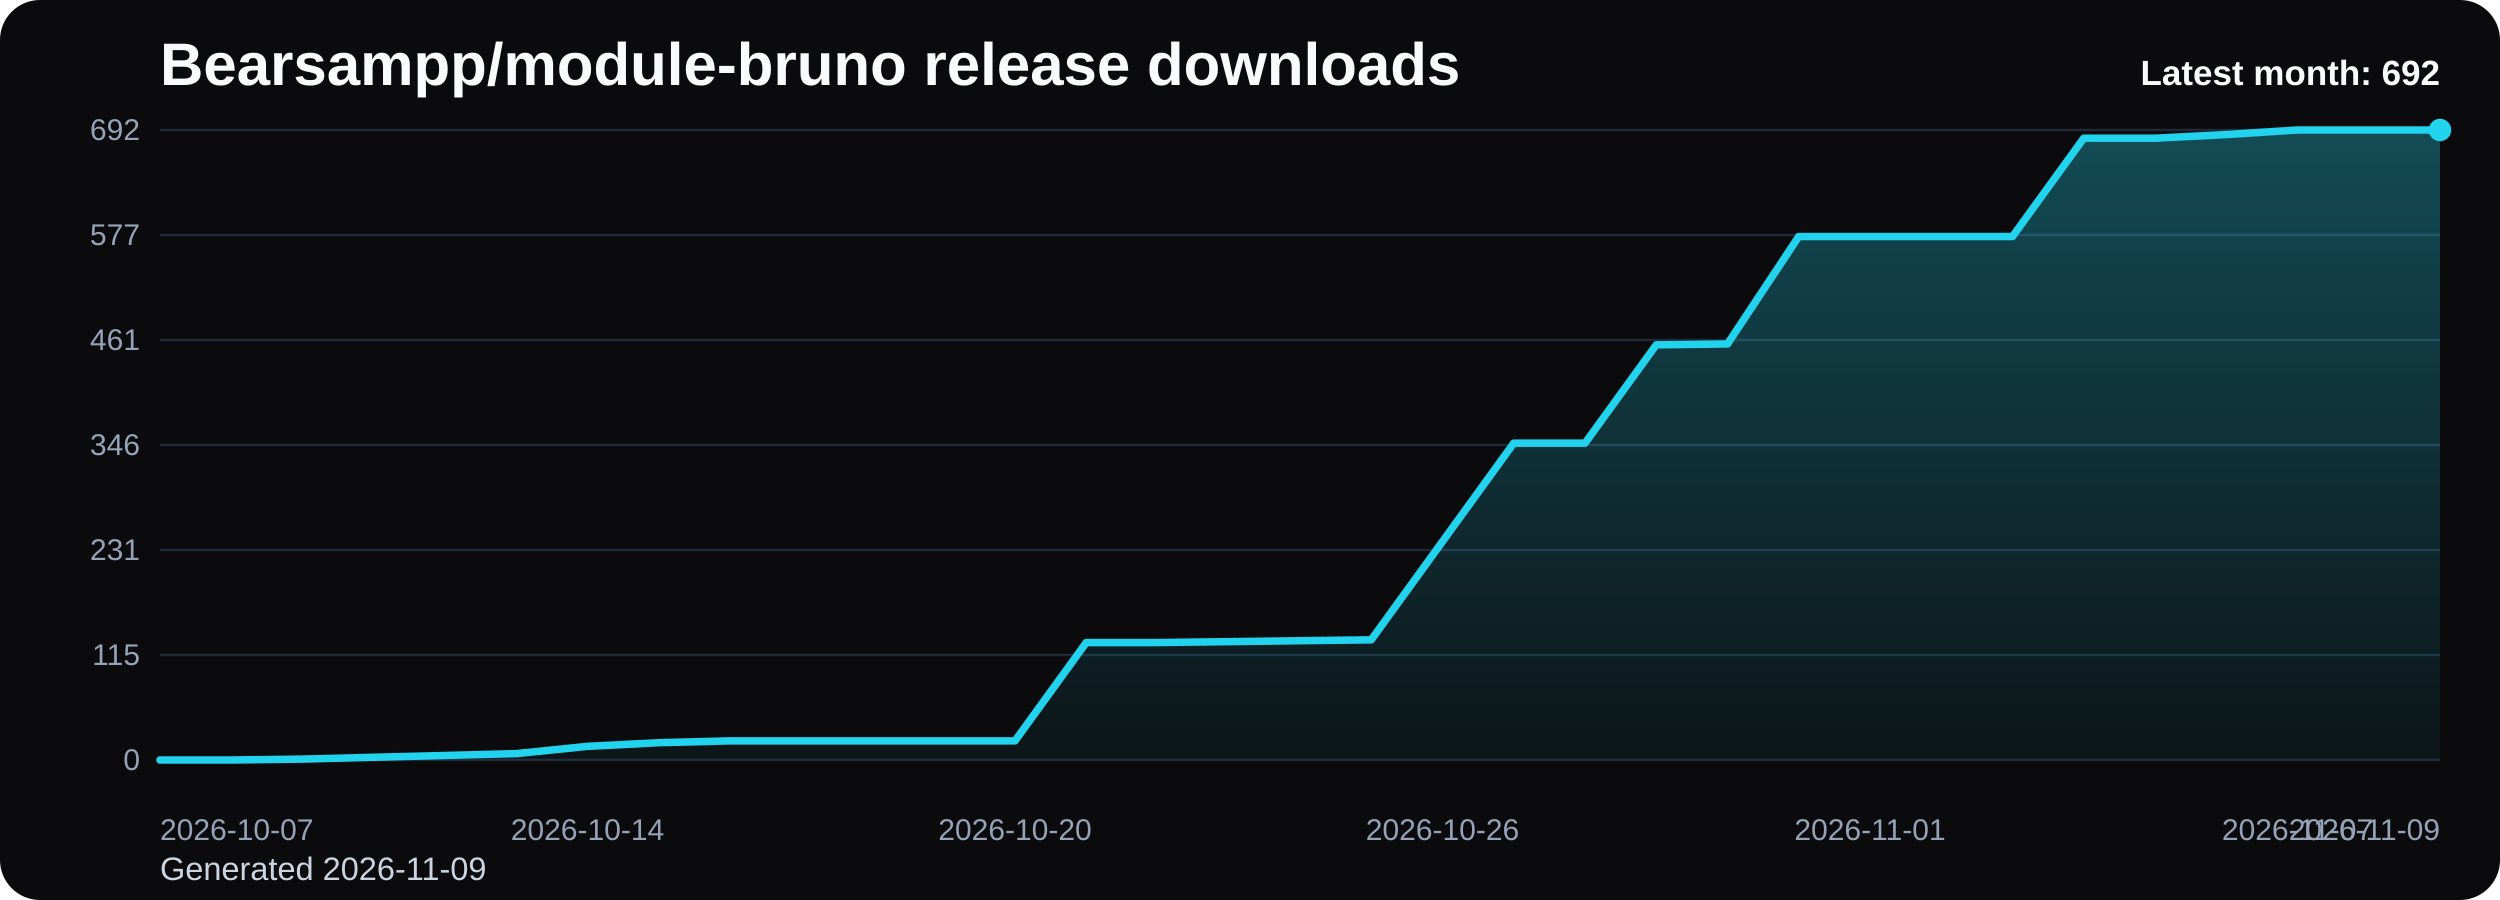
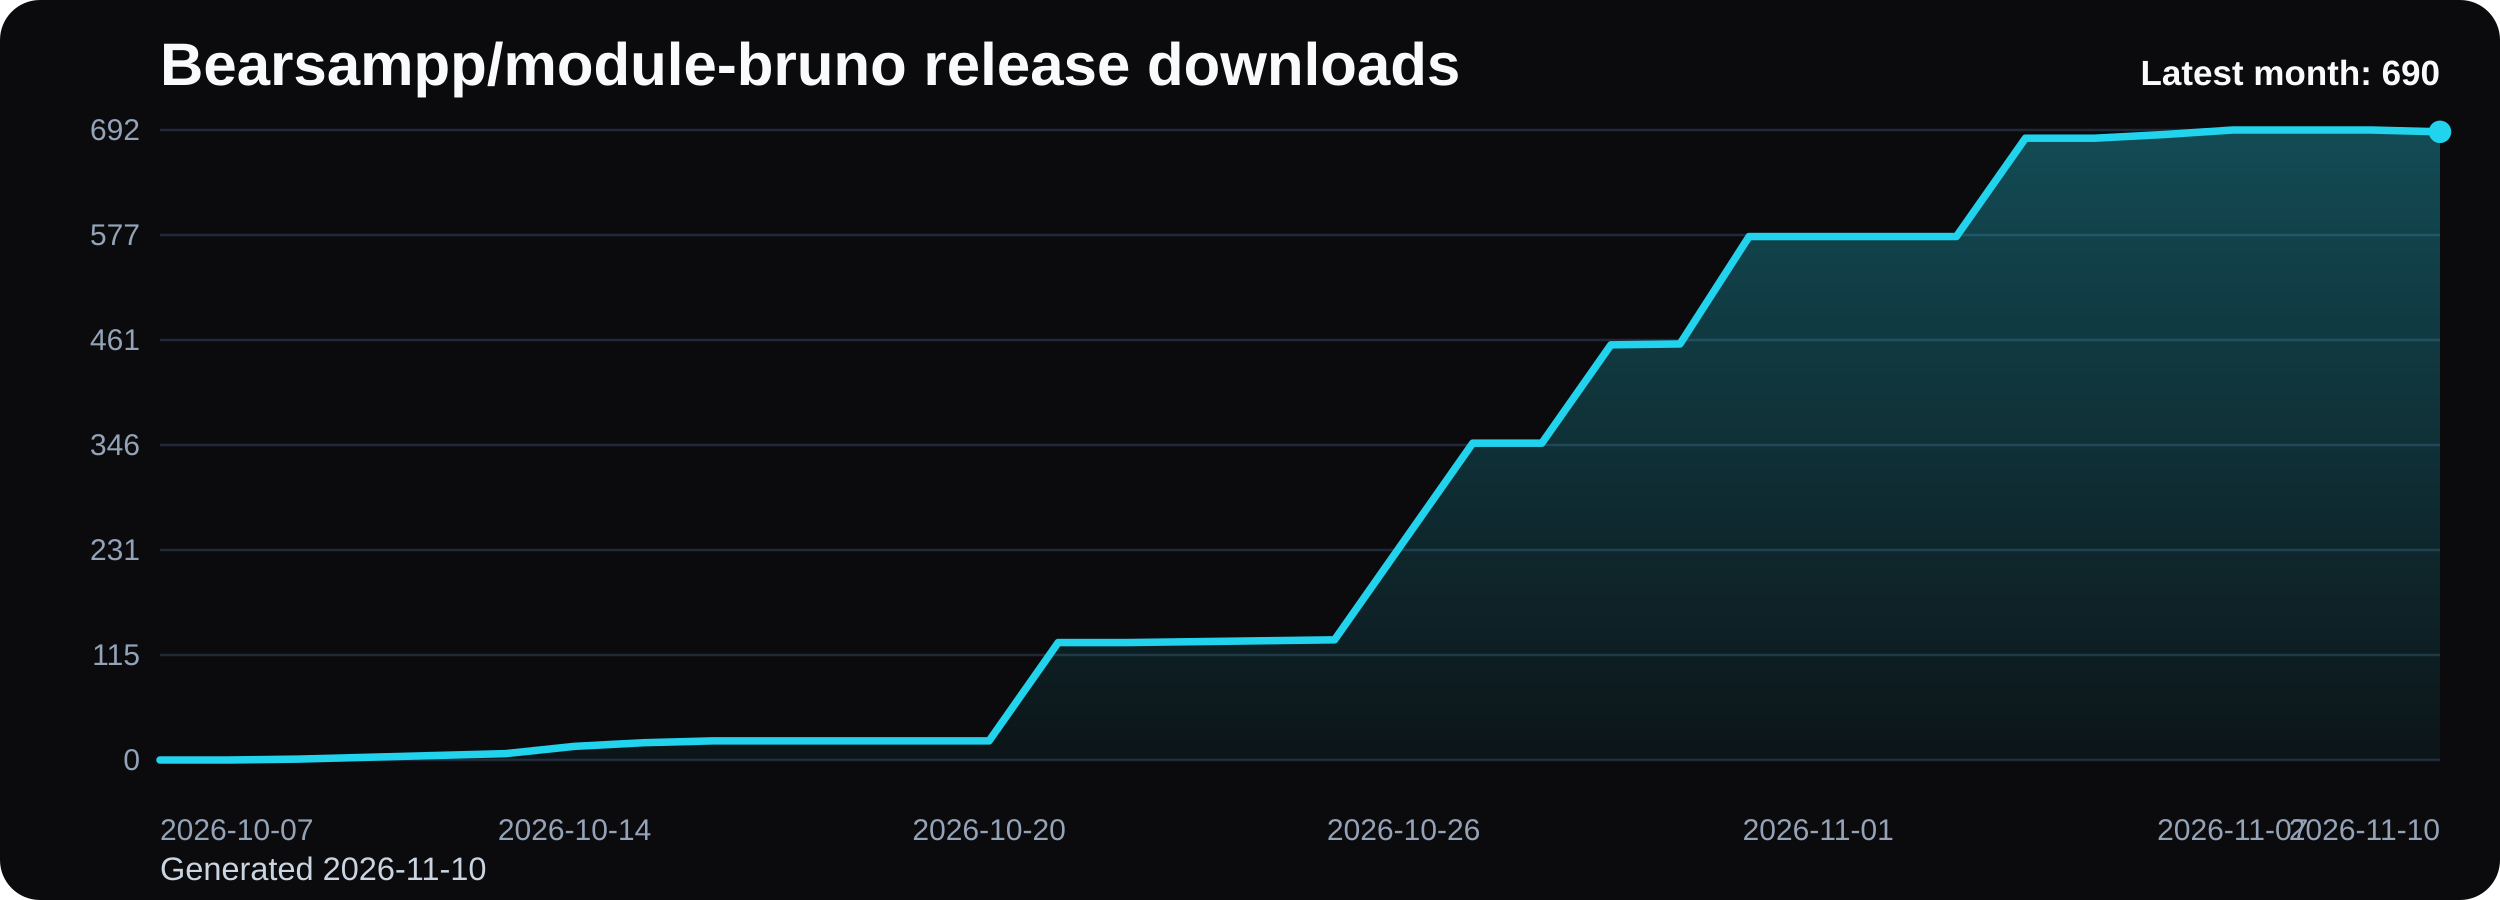
<svg xmlns="http://www.w3.org/2000/svg" viewBox="0 0 1000 360" role="img" aria-label="Bearsampp/module-bruno release downloads chart">
  <defs>
    <linearGradient id="fill-monthly-black" x1="0" y1="0" x2="0" y2="1">
      <stop offset="0%" stop-color="#22d3ee" stop-opacity="0.32" />
      <stop offset="100%" stop-color="#22d3ee" stop-opacity="0.05" />
    </linearGradient>
    <style>
      .bg { fill: #0b0b0d; }
      .title { font: 700 24px Arial, sans-serif; fill: #f8fafc; }
      .sub { font: 400 13px Arial, sans-serif; fill: #cbd5e1; }
      .grid { stroke: #1f2937; stroke-width: 1; }
      .axis { font: 400 12px Arial, sans-serif; fill: #94a3b8; }
      .line { fill: none; stroke: #22d3ee; stroke-width: 3; stroke-linecap: round; stroke-linejoin: round; }
      .dot { fill: #22d3ee; }
      .value { font: 600 11px Arial, sans-serif; fill: #cbd5e1; }
      .latest { font: 700 14px Arial, sans-serif; fill: #f8fafc; }
    </style>
  </defs>
  <rect class="bg" x="0" y="0" width="1000" height="360" rx="16" />
  <text class="title" x="64" y="34">Bearsampp/module-bruno release downloads</text>
-   <text class="sub" x="64" y="352">Generated 2026-11-09</text>
+   <text class="sub" x="64" y="352">Generated 2026-11-10</text>
  <line x1="64" y1="52.00" x2="976" y2="52.00" class="grid" />
  <text x="56" y="56.00" text-anchor="end" class="axis">692</text>
  <line x1="64" y1="94.00" x2="976" y2="94.00" class="grid" />
  <text x="56" y="98.00" text-anchor="end" class="axis">577</text>
  <line x1="64" y1="136.00" x2="976" y2="136.00" class="grid" />
  <text x="56" y="140.00" text-anchor="end" class="axis">461</text>
  <line x1="64" y1="178.00" x2="976" y2="178.00" class="grid" />
  <text x="56" y="182.00" text-anchor="end" class="axis">346</text>
  <line x1="64" y1="220.00" x2="976" y2="220.00" class="grid" />
  <text x="56" y="224.00" text-anchor="end" class="axis">231</text>
  <line x1="64" y1="262.00" x2="976" y2="262.00" class="grid" />
  <text x="56" y="266.00" text-anchor="end" class="axis">115</text>
  <line x1="64" y1="304.00" x2="976" y2="304.00" class="grid" />
  <text x="56" y="308.00" text-anchor="end" class="axis">0</text>
-   <path d="M 64.00 304 L 64.00 304.00 L 92.50 304.00 L 121.00 303.64 L 149.50 302.91 L 178.00 302.18 L 206.50 301.45 L 235.00 298.54 L 263.50 297.08 L 292.00 296.35 L 320.50 296.35 L 349.00 296.35 L 377.50 296.35 L 406.00 296.35 L 434.50 257.02 L 463.00 257.02 L 491.50 256.66 L 520.00 256.29 L 548.50 255.93 L 577.00 216.60 L 605.50 177.27 L 634.00 177.27 L 662.50 137.94 L 691.00 137.58 L 719.50 94.61 L 748.00 94.61 L 776.50 94.61 L 805.00 94.61 L 833.50 55.28 L 862.00 55.28 L 890.50 53.82 L 919.00 52.00 L 947.50 52.00 L 976.00 52.00 L 976.00 304 Z" fill="url(#fill-monthly-black)" />
-   <polyline class="line" points="64.00,304.00 92.50,304.00 121.00,303.64 149.50,302.91 178.00,302.18 206.50,301.45 235.00,298.54 263.50,297.08 292.00,296.35 320.50,296.35 349.00,296.35 377.50,296.35 406.00,296.35 434.50,257.02 463.00,257.02 491.50,256.66 520.00,256.29 548.50,255.93 577.00,216.60 605.50,177.27 634.00,177.27 662.50,137.94 691.00,137.58 719.50,94.61 748.00,94.61 776.50,94.61 805.00,94.61 833.50,55.28 862.00,55.28 890.50,53.82 919.00,52.00 947.50,52.00 976.00,52.00" />
-   <circle class="dot" cx="976.00" cy="52.00" r="4.5" />
+   <path d="M 64.00 304 L 64.00 304.00 L 91.64 304.00 L 119.27 303.64 L 146.91 302.91 L 174.55 302.18 L 202.18 301.45 L 229.82 298.54 L 257.45 297.08 L 285.09 296.35 L 312.73 296.35 L 340.36 296.35 L 368.00 296.35 L 395.64 296.35 L 423.27 257.02 L 450.91 257.02 L 478.55 256.66 L 506.18 256.29 L 533.82 255.93 L 561.45 216.60 L 589.09 177.27 L 616.73 177.27 L 644.36 137.94 L 672.00 137.58 L 699.64 94.61 L 727.27 94.61 L 754.91 94.61 L 782.55 94.61 L 810.18 55.28 L 837.82 55.28 L 865.45 53.82 L 893.09 52.00 L 920.73 52.00 L 948.36 52.00 L 976.00 52.73 L 976.00 304 Z" fill="url(#fill-monthly-black)" />
+   <polyline class="line" points="64.00,304.00 91.64,304.00 119.27,303.64 146.91,302.91 174.55,302.18 202.18,301.45 229.82,298.54 257.45,297.08 285.09,296.35 312.73,296.35 340.36,296.35 368.00,296.35 395.64,296.35 423.27,257.02 450.91,257.02 478.55,256.66 506.18,256.29 533.82,255.93 561.45,216.60 589.09,177.27 616.73,177.27 644.36,137.94 672.00,137.58 699.64,94.61 727.27,94.61 754.91,94.61 782.55,94.61 810.18,55.28 837.82,55.28 865.45,53.82 893.09,52.00 920.73,52.00 948.36,52.00 976.00,52.73" />
+   <circle class="dot" cx="976.00" cy="52.73" r="4.5" />
  <text class="axis" x="64.00" y="336" text-anchor="start">2026-10-07</text>
-   <text class="axis" x="235.00" y="336" text-anchor="middle">2026-10-14</text>
-   <text class="axis" x="406.00" y="336" text-anchor="middle">2026-10-20</text>
-   <text class="axis" x="577.00" y="336" text-anchor="middle">2026-10-26</text>
-   <text class="axis" x="748.00" y="336" text-anchor="middle">2026-11-01</text>
-   <text class="axis" x="919.00" y="336" text-anchor="middle">2026-11-07</text>
-   <text class="axis" x="976.00" y="336" text-anchor="end">2026-11-09</text>
-   <text class="latest" x="976" y="34" text-anchor="end">Latest month: 692</text>
+   <text class="axis" x="229.82" y="336" text-anchor="middle">2026-10-14</text>
+   <text class="axis" x="395.64" y="336" text-anchor="middle">2026-10-20</text>
+   <text class="axis" x="561.45" y="336" text-anchor="middle">2026-10-26</text>
+   <text class="axis" x="727.27" y="336" text-anchor="middle">2026-11-01</text>
+   <text class="axis" x="893.09" y="336" text-anchor="middle">2026-11-07</text>
+   <text class="axis" x="976.00" y="336" text-anchor="end">2026-11-10</text>
+   <text class="latest" x="976" y="34" text-anchor="end">Latest month: 690</text>
</svg>
